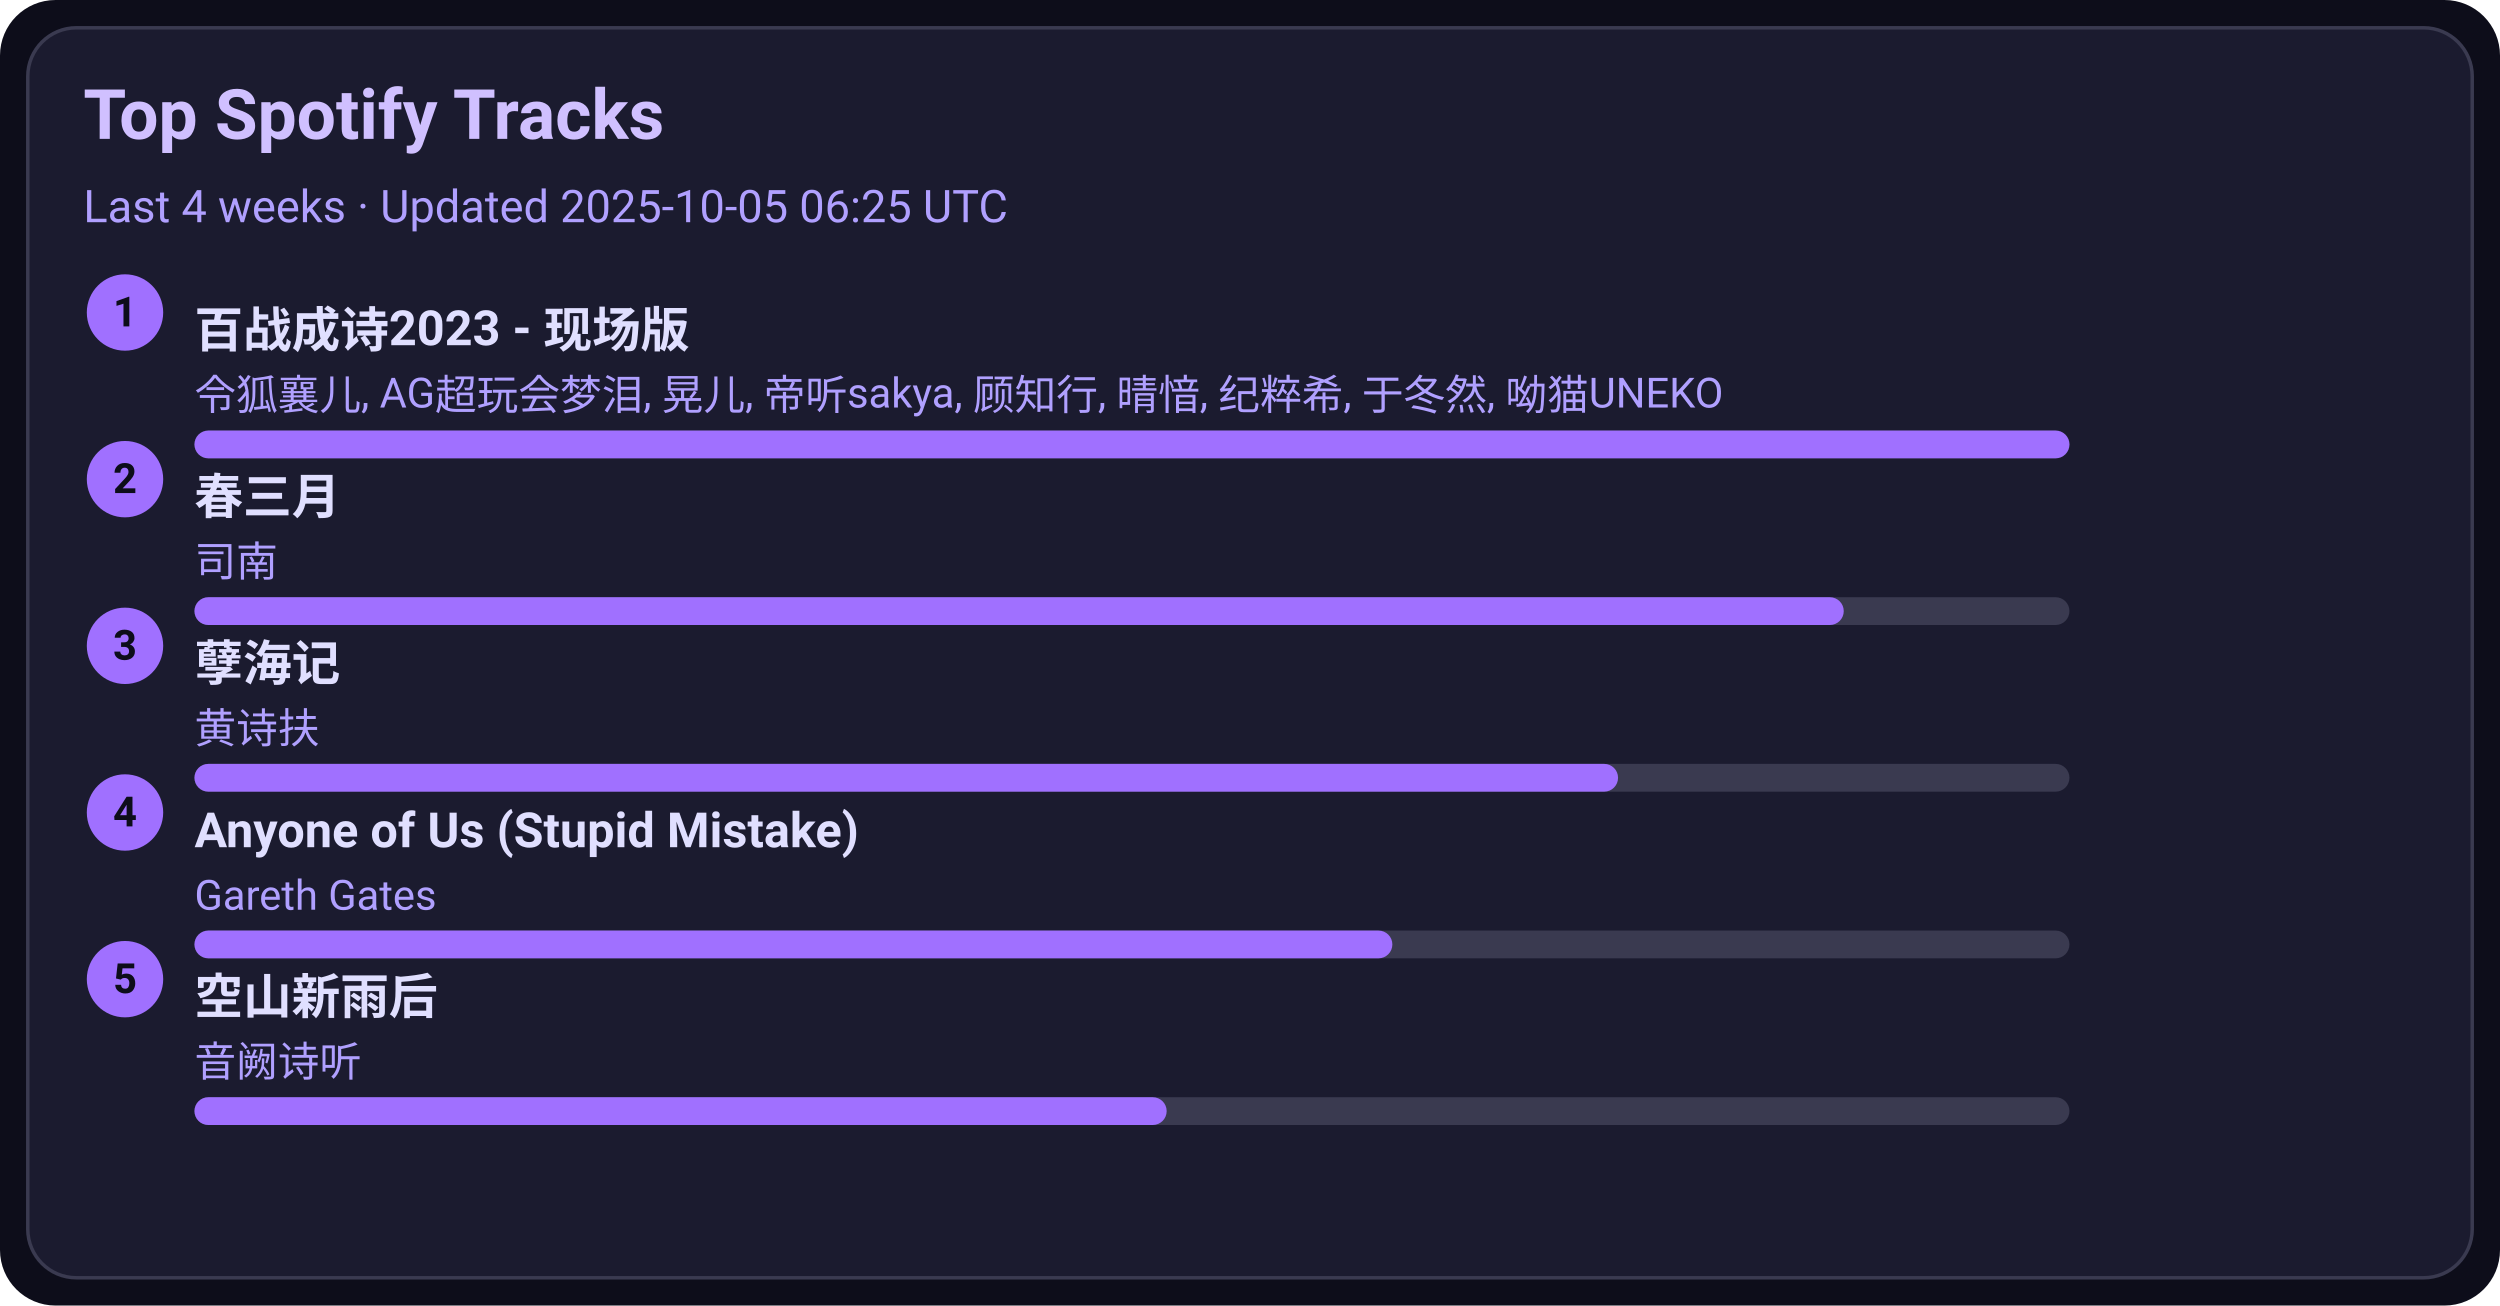
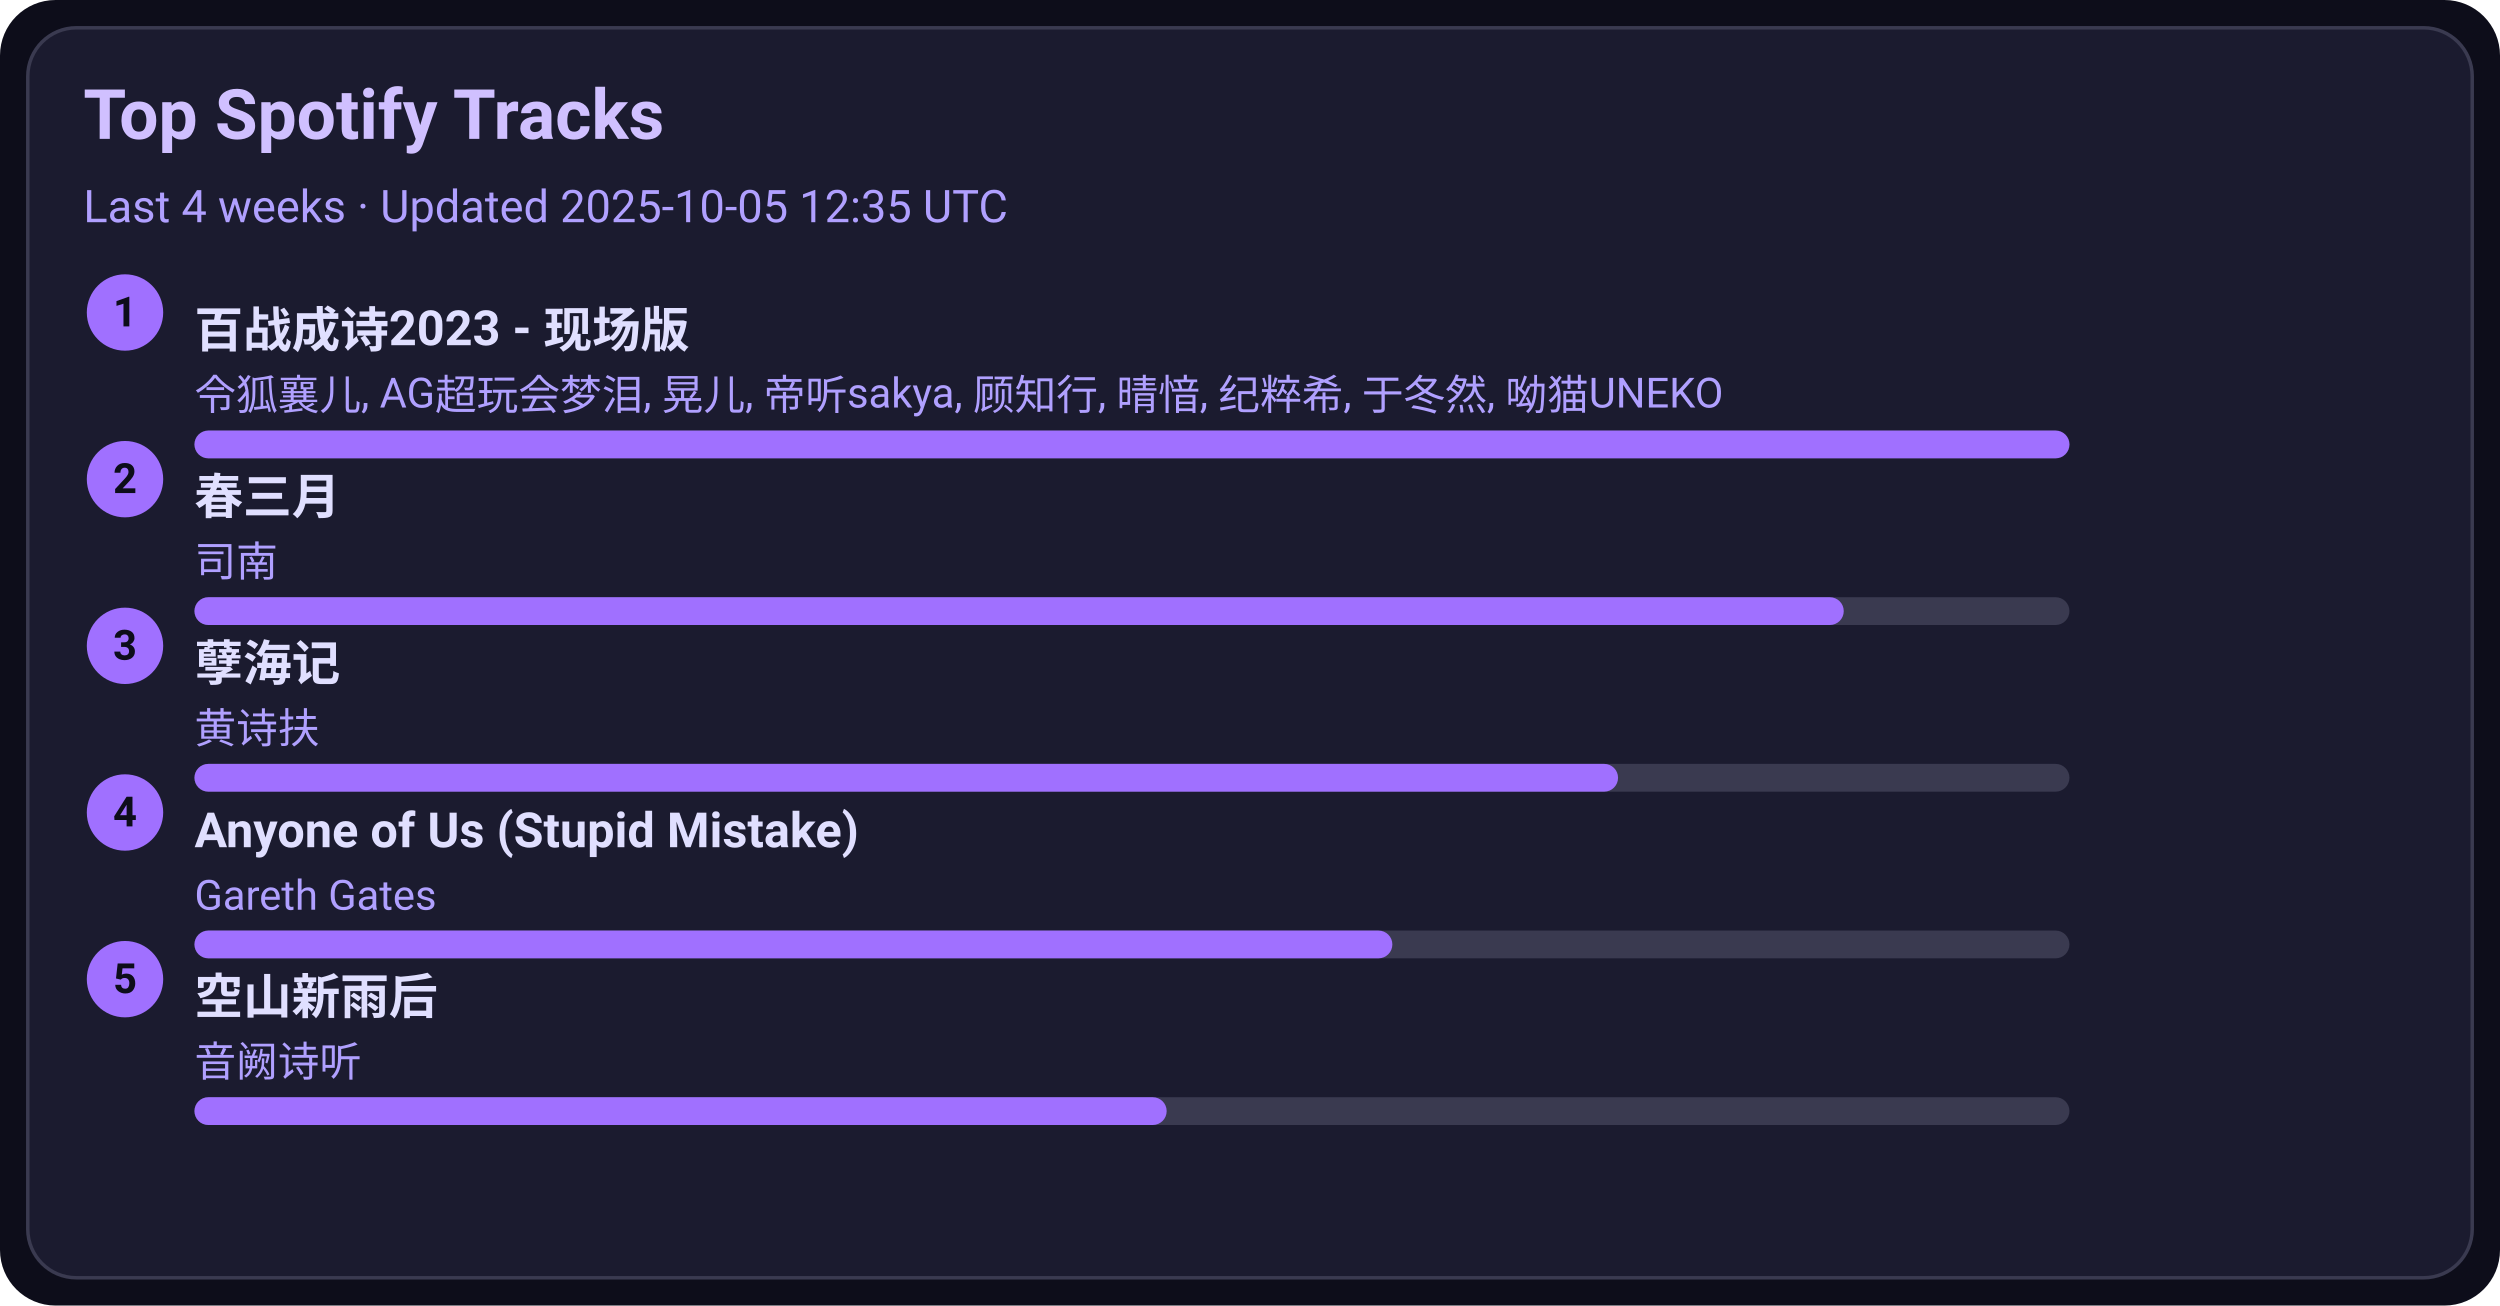
<svg xmlns="http://www.w3.org/2000/svg" width="720" height="376" viewBox="0 0 720 376">
  <style>text{font-family:-apple-system,BlinkMacSystemFont,Segoe UI,Roboto,Ubuntu,Helvetica Neue,Arial,Noto Sans,sans-serif}</style>
  <rect width="720" height="376" rx="16" fill="#0d0d1a" />
  <rect x="8" y="8" width="704" height="360" rx="14" fill="#1b1b2f" stroke="#3a3a50" />
  <text x="24" y="40" font-size="20" fill="#d0c0ff" font-weight="600">Top Spotify Tracks</text>
-   <text x="24" y="64" font-size="13" fill="#b0a0ff">Last 4 weeks · Updated 2025-10-05 06:25 UTC</text>
+   <text x="24" y="64" font-size="13" fill="#b0a0ff">Last 4 weeks · Updated 2025-10-05 12:35 UTC</text>
  <circle cx="36" cy="90" r="11" fill="#a070ff" />
  <text x="36" y="94" text-anchor="middle" font-size="12" fill="#0d0d1a" font-weight="700">1</text>
  <a href="https://open.spotify.com/track/2gttnS8fWnDwziLFt2TLEi" target="_blank" rel="noopener noreferrer">
    <text x="56" y="100" font-size="14" fill="#e0dfff" font-weight="600">百战成诗2023 - 现场版</text>
  </a>
  <text x="56" y="118" font-size="12" fill="#b0a0ff">令狐襄儿, AG超玩会梦泪, 晃儿, 帝听sakya, 顾知行, 晴愔, 纪粹希, 于冬然, 呦猫UNEKO</text>
  <rect x="56" y="124" width="540" height="8" rx="4" fill="#3a3a50" />
  <rect x="56" y="124" width="540" height="8" rx="4" fill="#a070ff" />
  <circle cx="36" cy="138" r="11" fill="#a070ff" />
  <text x="36" y="142" text-anchor="middle" font-size="12" fill="#0d0d1a" font-weight="700">2</text>
  <a href="https://open.spotify.com/track/5A9BOP4WTk2UayDlMb8w98" target="_blank" rel="noopener noreferrer">
    <text x="56" y="148" font-size="14" fill="#e0dfff" font-weight="600">春三月</text>
  </a>
  <text x="56" y="166" font-size="12" fill="#b0a0ff">司南</text>
  <rect x="56" y="172" width="540" height="8" rx="4" fill="#3a3a50" />
  <rect x="56" y="172" width="475" height="8" rx="4" fill="#a070ff" />
  <circle cx="36" cy="186" r="11" fill="#a070ff" />
  <text x="36" y="190" text-anchor="middle" font-size="12" fill="#0d0d1a" font-weight="700">3</text>
  <a href="https://open.spotify.com/track/3eIovUMhirNN6btJbpzNqD" target="_blank" rel="noopener noreferrer">
    <text x="56" y="196" font-size="14" fill="#e0dfff" font-weight="600">孽海记</text>
  </a>
  <text x="56" y="214" font-size="12" fill="#b0a0ff">黄诗扶</text>
  <rect x="56" y="220" width="540" height="8" rx="4" fill="#3a3a50" />
  <rect x="56" y="220" width="410" height="8" rx="4" fill="#a070ff" />
  <circle cx="36" cy="234" r="11" fill="#a070ff" />
  <text x="36" y="238" text-anchor="middle" font-size="12" fill="#0d0d1a" font-weight="700">4</text>
  <a href="https://open.spotify.com/track/7KZo8AI9F3Vnn3FXEYBL9f" target="_blank" rel="noopener noreferrer">
    <text x="56" y="244" font-size="14" fill="#e0dfff" font-weight="600">Anyone of Us (Stupid Mistake)</text>
  </a>
  <text x="56" y="262" font-size="12" fill="#b0a0ff">Gareth Gates</text>
  <rect x="56" y="268" width="540" height="8" rx="4" fill="#3a3a50" />
  <rect x="56" y="268" width="345" height="8" rx="4" fill="#a070ff" />
  <circle cx="36" cy="282" r="11" fill="#a070ff" />
  <text x="36" y="286" text-anchor="middle" font-size="12" fill="#0d0d1a" font-weight="700">5</text>
  <a href="https://open.spotify.com/track/7c1D58U8AIVOGlYzh5U6sk" target="_blank" rel="noopener noreferrer">
    <text x="56" y="292" font-size="14" fill="#e0dfff" font-weight="600">空山新雨后</text>
  </a>
  <text x="56" y="310" font-size="12" fill="#b0a0ff">音阙诗听</text>
  <rect x="56" y="316" width="540" height="8" rx="4" fill="#3a3a50" />
  <rect x="56" y="316" width="280" height="8" rx="4" fill="#a070ff" />
</svg>
